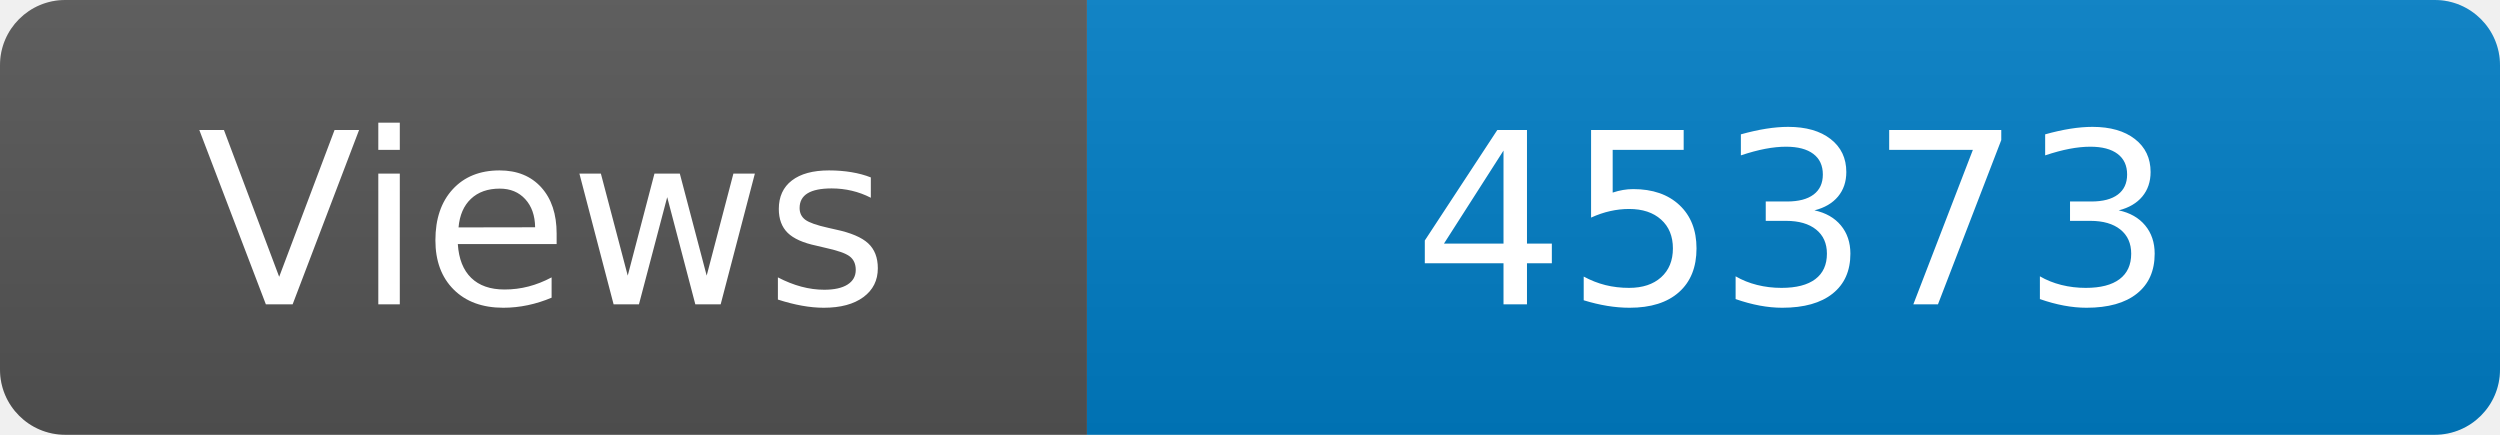
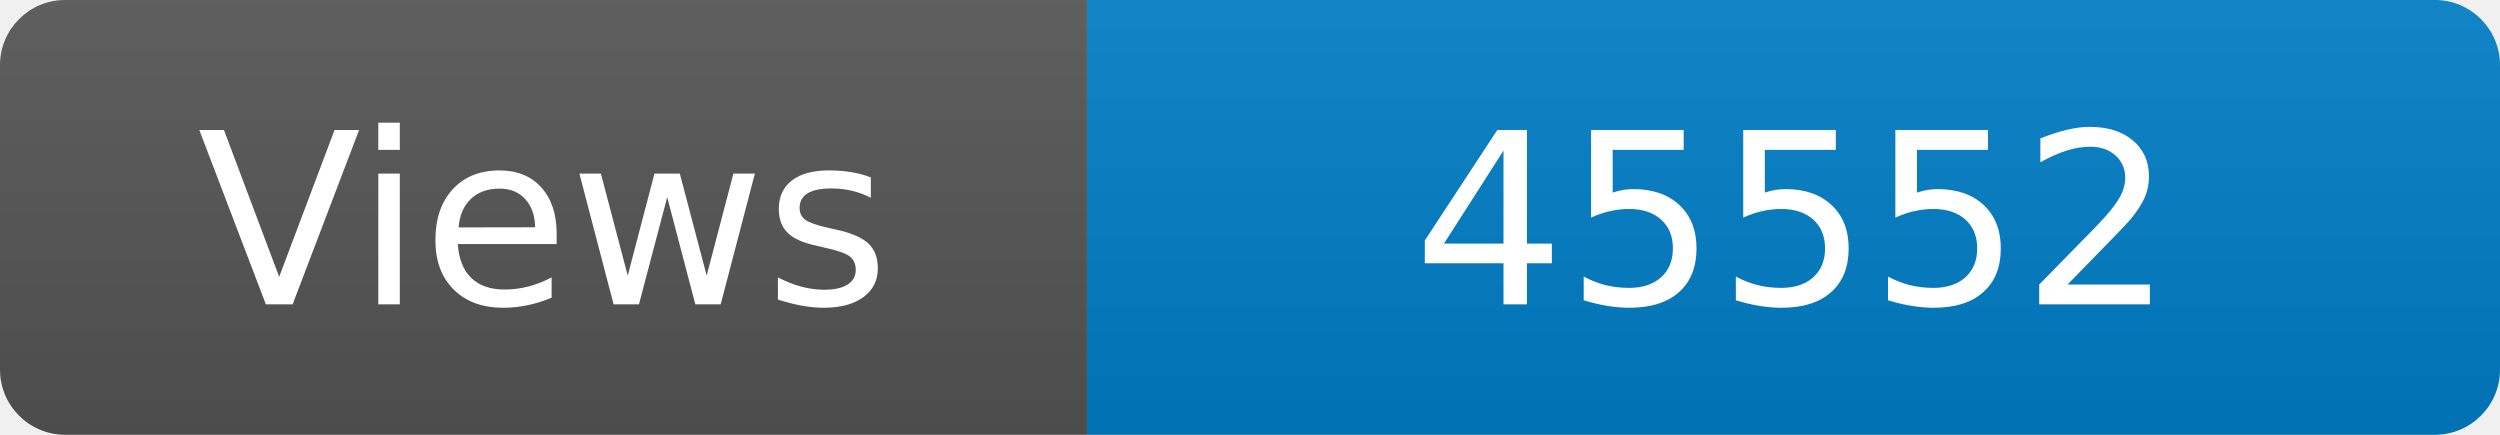
<svg xmlns="http://www.w3.org/2000/svg" width="115" height="20" role="img" aria-label="Maintained?: yes">
  <linearGradient id="s" x2="0" y2="100%">
    <stop offset="0" stop-color="#bbb" stop-opacity=".1" />
    <stop offset="1" stop-opacity=".1" />
  </linearGradient>
  <clipPath id="r">
    <rect width="115" height="20" rx="3" fill="#fff" />
  </clipPath>
  <g clip-path="url(#r)">
    <rect width="50" height="20" fill="#555" />
    <rect x="50" width="160" height="20" fill="#007ec6" />
    <rect width="115" height="20" fill="url(#s)" />
  </g>
  <g fill="#fff" text-anchor="middle" font-family="Verdana,Geneva,DejaVu Sans,sans-serif" font-size="110">
    <text x="250" y="140" transform="scale(.1)" fill="#fff">Views</text>
-     <text x="825" y="140" transform="scale(.1)" fill="#fff">45373</text>
+     <text x="825" y="140" transform="scale(.1)" fill="#fff">45552</text>
  </g>
</svg>
